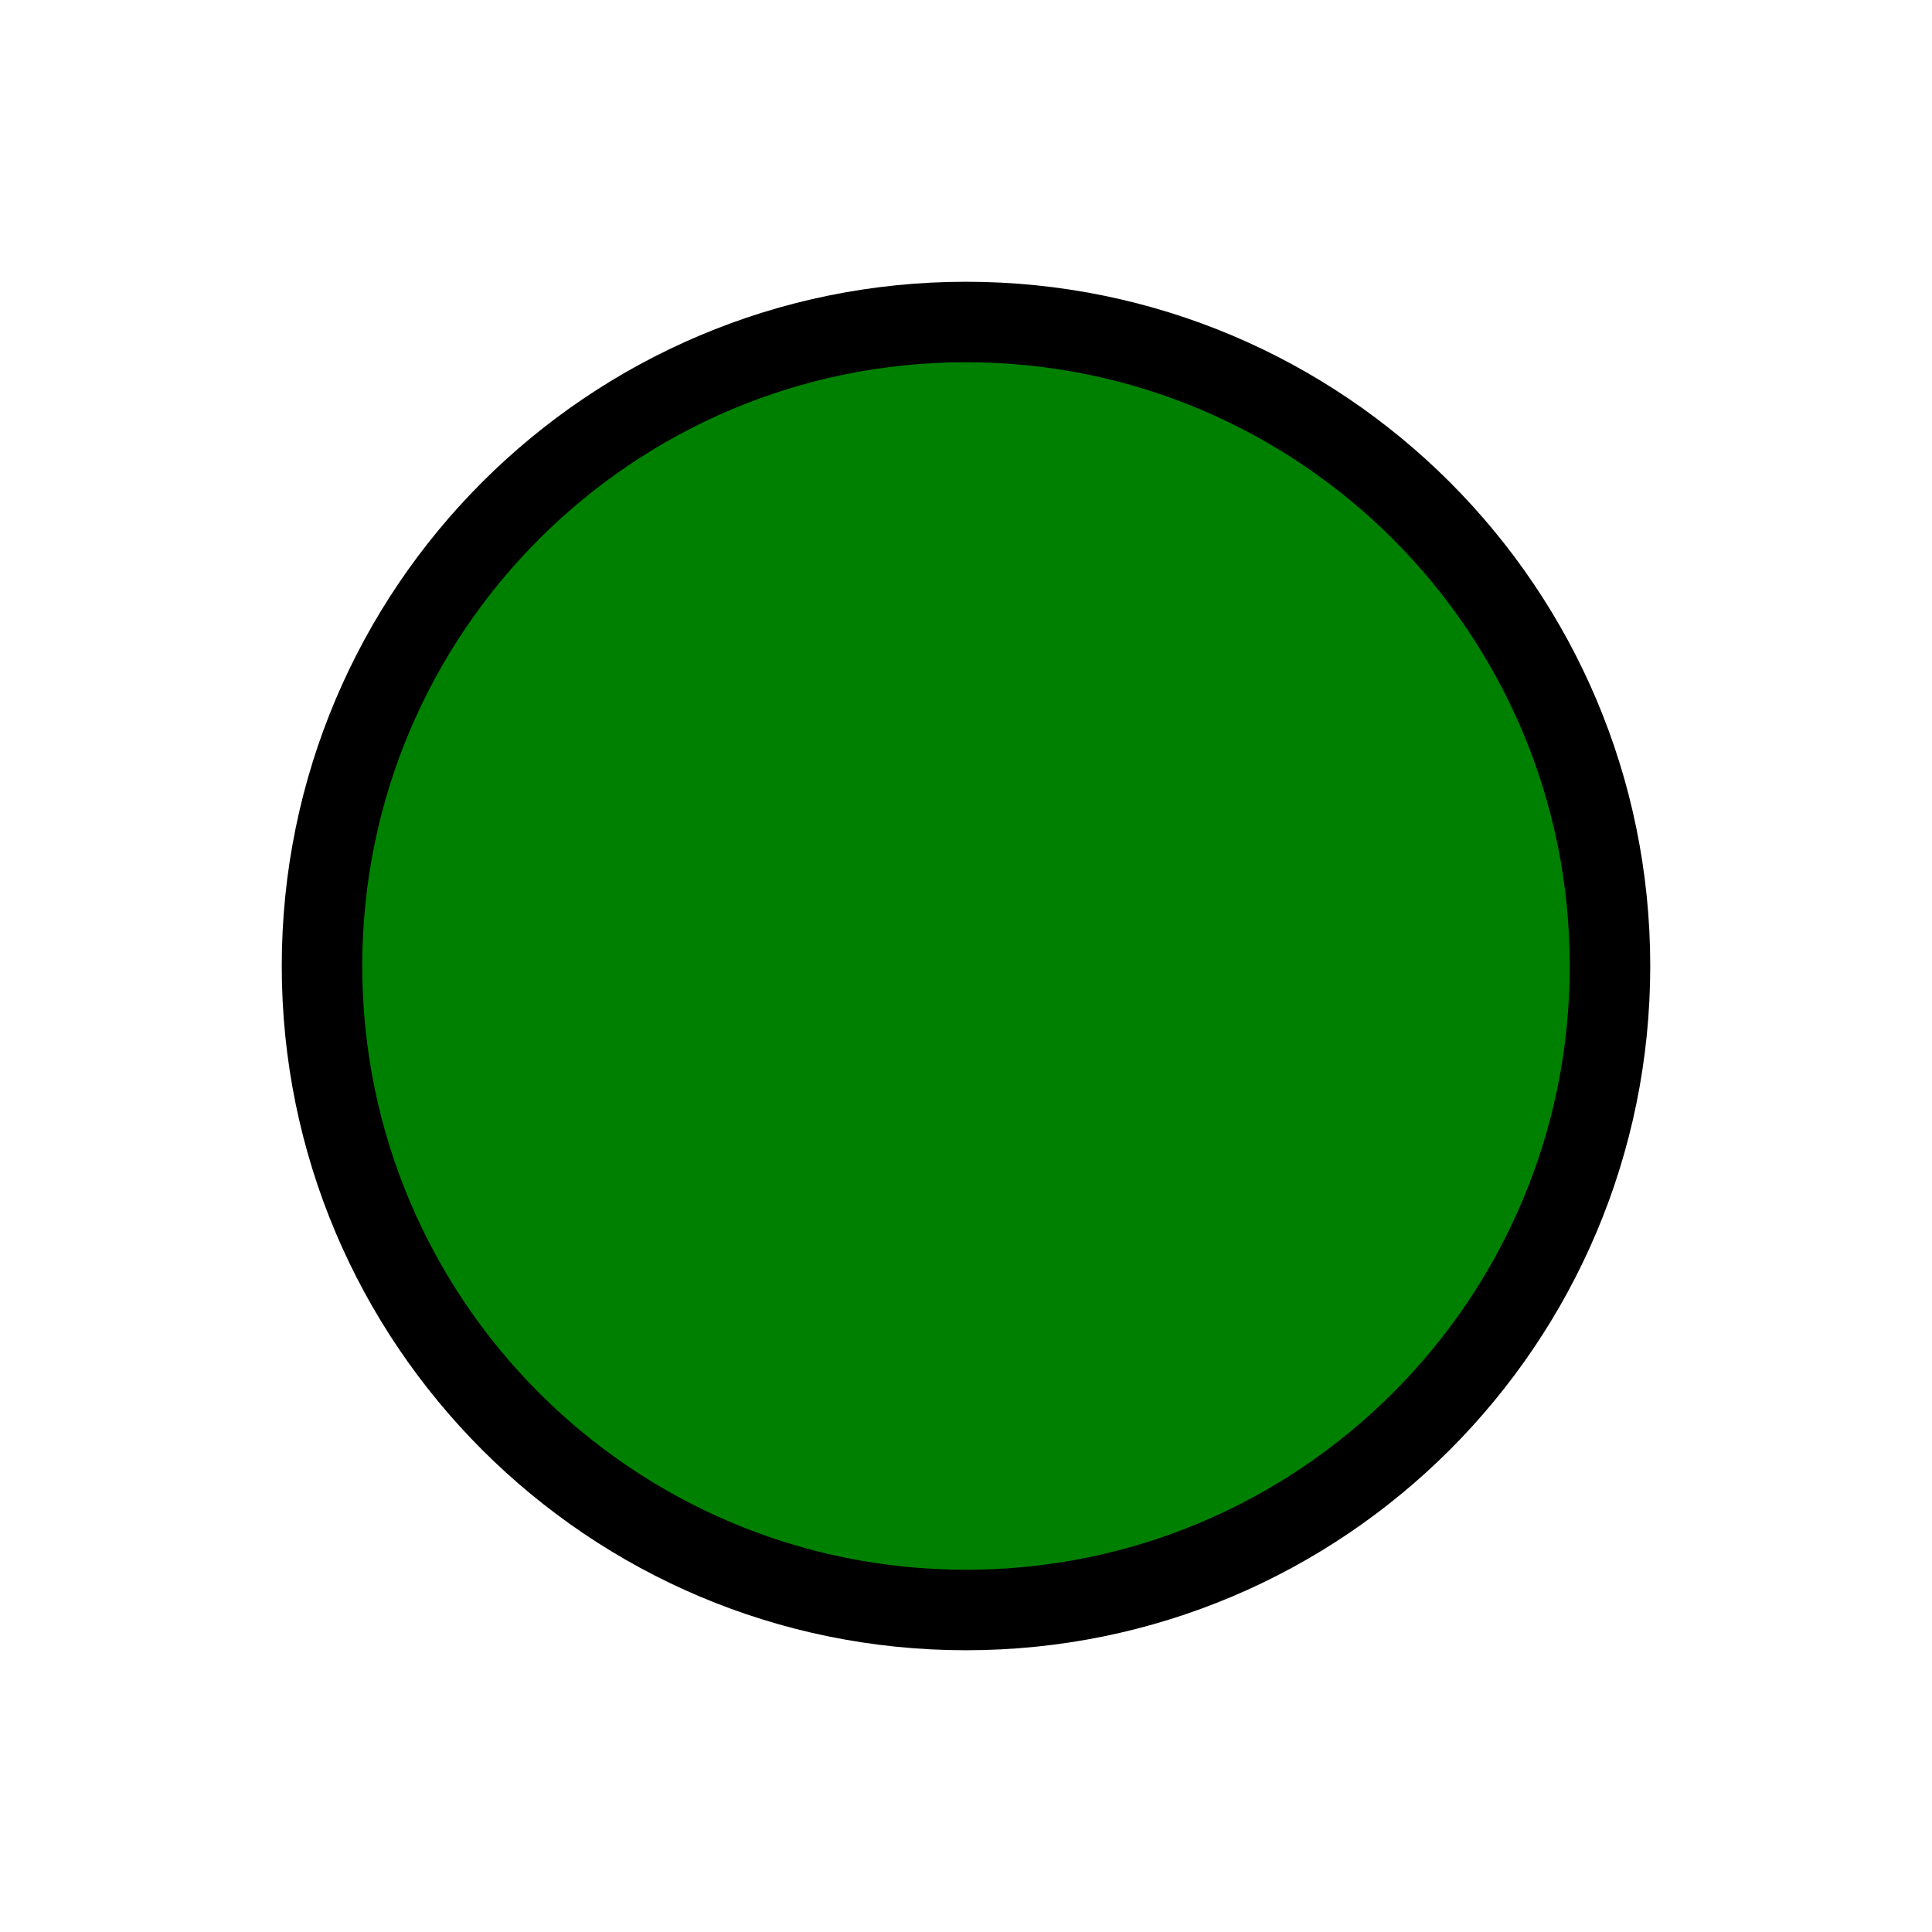
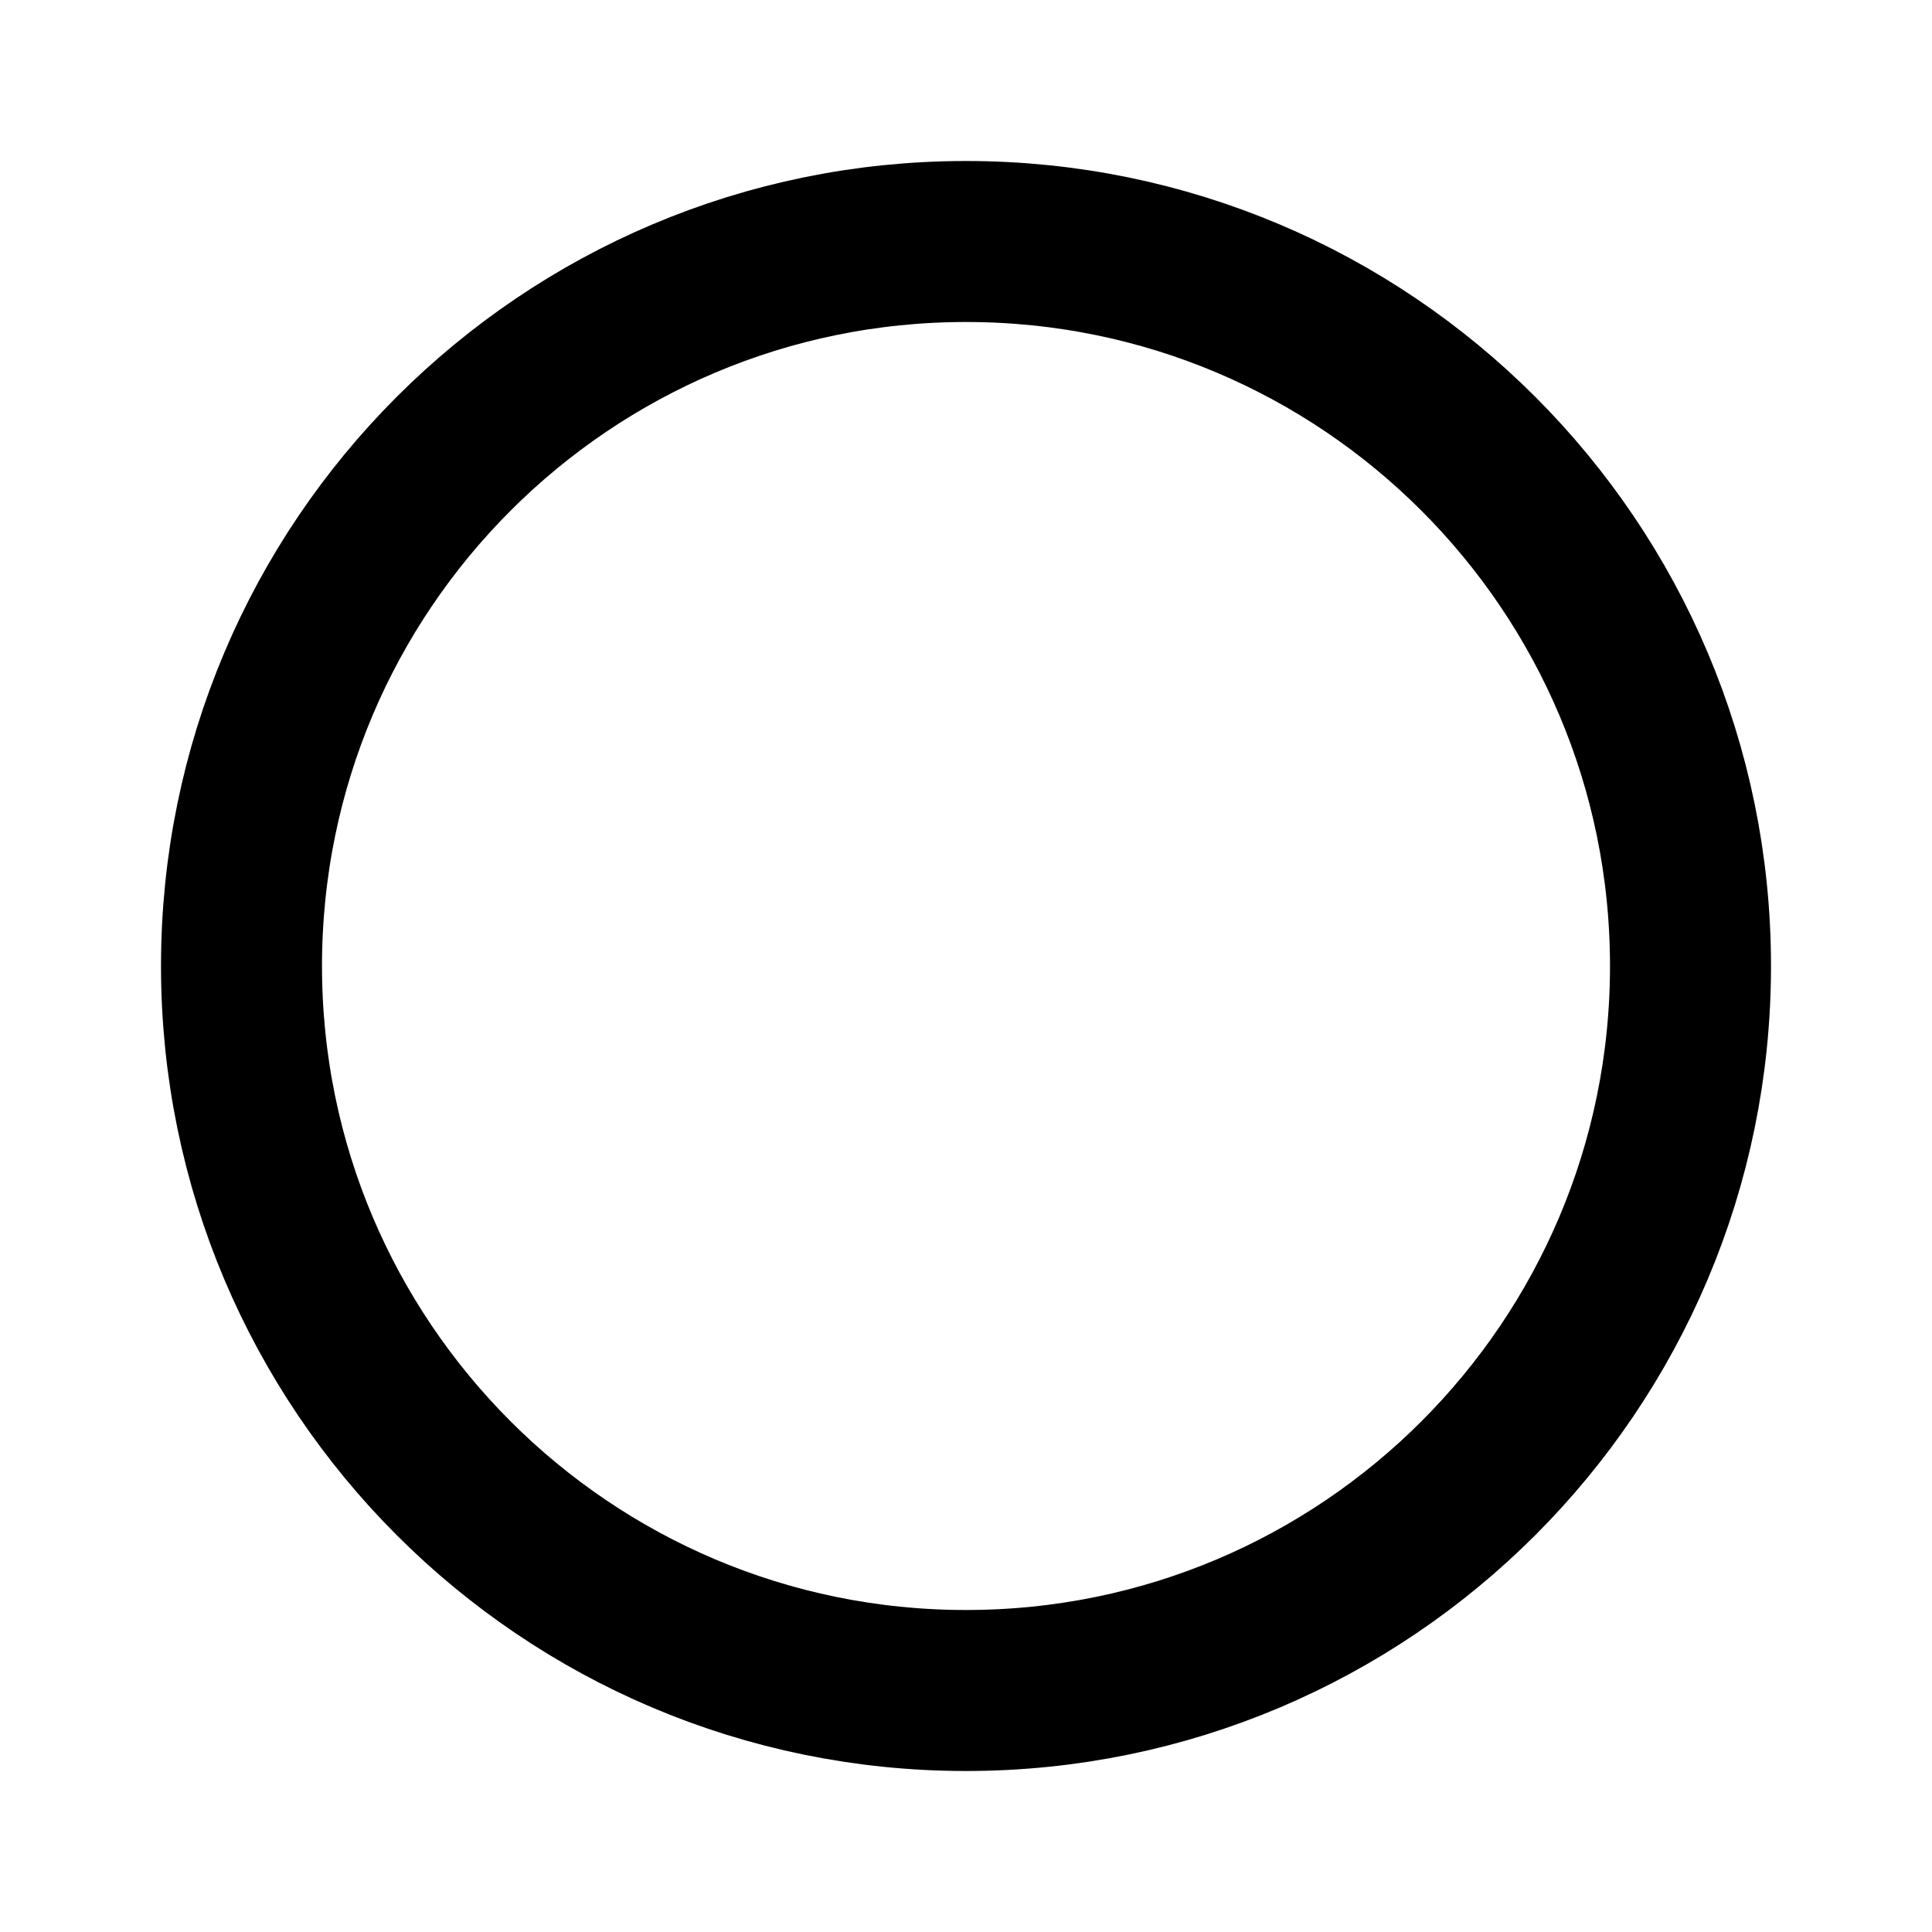
- <svg width="24" height="24">
-   <circle cx="12" cy="12" r="8" stroke="black" fill="green" />
+ <svg xmlns="http://www.w3.org/2000/svg" width="24" height="24">
+   <circle cx="12" cy="12" r="9" fill="none" fill-rule="evenodd" stroke="#000" stroke-width="2" />
</svg>
